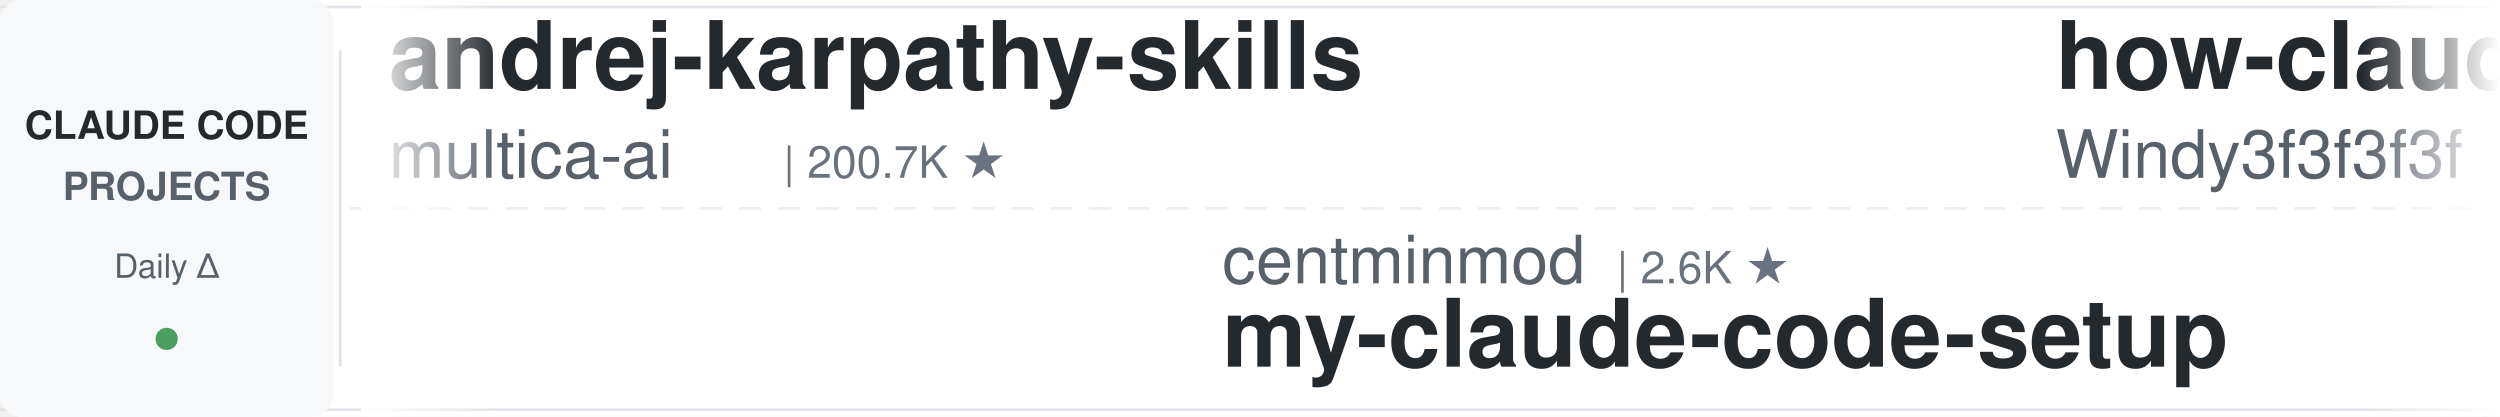
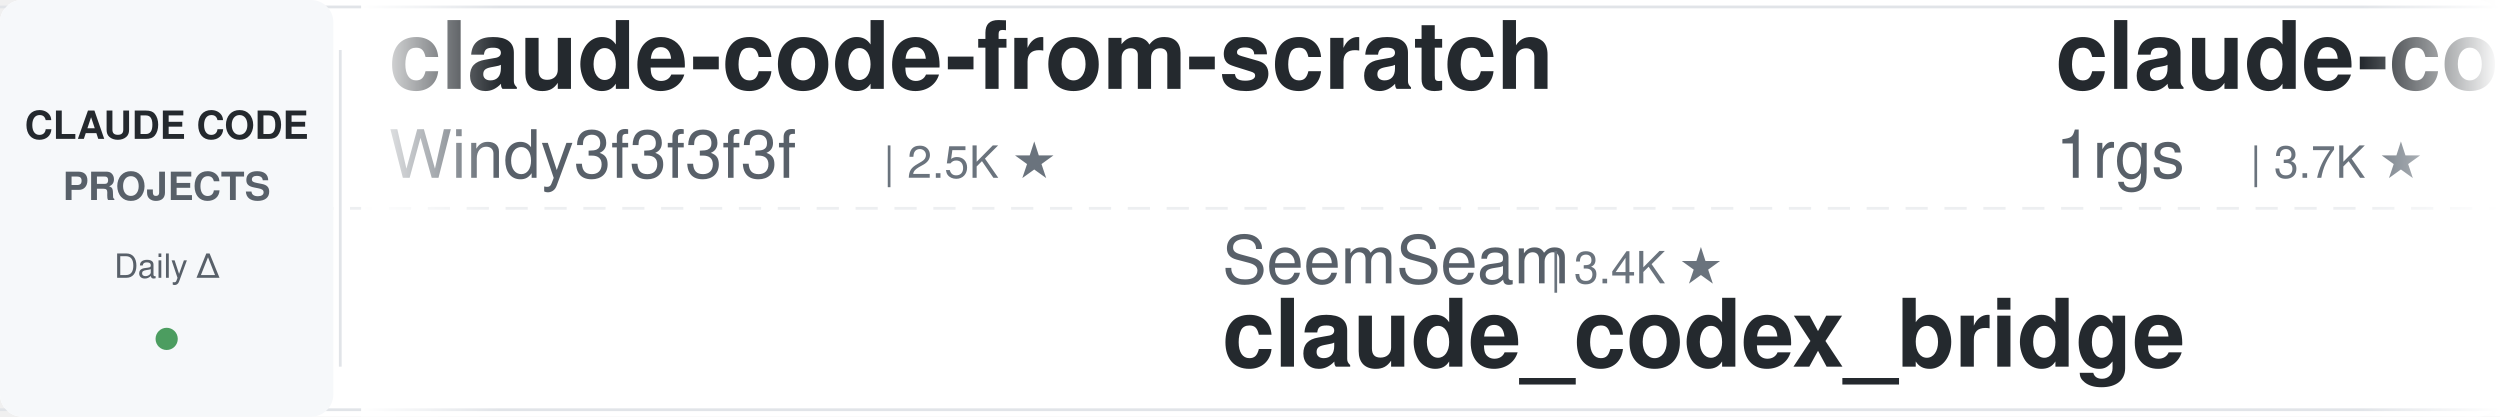
<svg xmlns="http://www.w3.org/2000/svg" width="900" height="150">
  <defs>
    <linearGradient id="leftFade" x1="0%" y1="0%" x2="100%" y2="0%">
      <stop offset="0%" style="stop-color:#ffffff;stop-opacity:1" />
      <stop offset="100%" style="stop-color:#ffffff;stop-opacity:0" />
    </linearGradient>
    <linearGradient id="rightFade" x1="0%" y1="0%" x2="100%" y2="0%">
      <stop offset="0%" style="stop-color:#ffffff;stop-opacity:0" />
      <stop offset="100%" style="stop-color:#ffffff;stop-opacity:1" />
    </linearGradient>
  </defs>
  <rect width="900" height="150" fill="#ffffff" rx="8" />
  <rect x="0" y="2" width="900" height="1" fill="#e1e4e8" />
  <rect x="0" y="147" width="900" height="1" fill="#e1e4e8" />
  <line x1="0" y1="75" x2="900" y2="75" stroke="#e1e4e8" stroke-width="1" stroke-dasharray="8 6" opacity="0.6" />
  <rect x="0" y="0" width="120" height="150" fill="#f6f8fa" rx="8" />
  <text x="60" y="50" font-family="-apple-system, BlinkMacSystemFont, 'Segoe UI', Helvetica, Arial, sans-serif" font-size="14" font-weight="600" fill="#24292e" text-anchor="middle">CLAUDE CODE</text>
  <text x="60" y="72" font-family="-apple-system, BlinkMacSystemFont, 'Segoe UI', Helvetica, Arial, sans-serif" font-size="14" font-weight="600" fill="#586069" text-anchor="middle">PROJECTS</text>
  <text x="60" y="100" font-family="-apple-system, BlinkMacSystemFont, 'Segoe UI', Helvetica, Arial, sans-serif" font-size="12" font-weight="500" fill="#586069" text-anchor="middle">Daily Δ</text>
  <circle cx="60" cy="122" r="4" fill="#22863a" opacity="0.8" />
  <rect x="122" y="18" width="1" height="114" fill="#e1e4e8" />
  <clipPath id="tickerClip">
    <rect x="130" y="0" width="770" height="150" />
  </clipPath>
  <g clip-path="url(#tickerClip)">
    <g id="tickerItems">
      <animateTransform attributeName="transform" attributeType="XML" type="translate" from="0 0" to="-3000 0" dur="54s" repeatCount="indefinite" />
      <g transform="translate(0, 0)">
-         <text x="140" y="32" font-family="-apple-system, BlinkMacSystemFont, 'Segoe UI', Helvetica, Arial, sans-serif" font-size="34" font-weight="600" fill="#24292e">andrej-karpathy-skills</text>
-         <text x="140" y="64" font-family="-apple-system, BlinkMacSystemFont, 'Segoe UI', Helvetica, Arial, sans-serif" font-size="24" font-weight="400" fill="#586069">multica-ai</text>
-         <text x="282" y="64" font-family="-apple-system, BlinkMacSystemFont, 'Segoe UI', Helvetica, Arial, sans-serif" font-size="16" font-weight="500" fill="#6a737d">| 200.7K ★</text>
+         <text x="140" y="32" font-family="-apple-system, BlinkMacSystemFont, 'Segoe UI', Helvetica, Arial, sans-serif" font-size="34" font-weight="600" fill="#24292e">claude-code-from-scratch</text>
+         <text x="140" y="64" font-family="-apple-system, BlinkMacSystemFont, 'Segoe UI', Helvetica, Arial, sans-serif" font-size="24" font-weight="400" fill="#586069">Windy3f3f3f3f</text>
+         <text x="318" y="64" font-family="-apple-system, BlinkMacSystemFont, 'Segoe UI', Helvetica, Arial, sans-serif" font-size="16" font-weight="500" fill="#6a737d">| 2.5K ★</text>
      </g>
      <g transform="translate(300, 0)">
-         <text x="140" y="102" font-family="-apple-system, BlinkMacSystemFont, 'Segoe UI', Helvetica, Arial, sans-serif" font-size="24" font-weight="400" fill="#586069">centminmod</text>
-         <text x="282" y="102" font-family="-apple-system, BlinkMacSystemFont, 'Segoe UI', Helvetica, Arial, sans-serif" font-size="16" font-weight="500" fill="#6a737d">| 2.6K ★</text>
-         <text x="140" y="132" font-family="-apple-system, BlinkMacSystemFont, 'Segoe UI', Helvetica, Arial, sans-serif" font-size="34" font-weight="600" fill="#24292e">my-claude-code-setup</text>
+         <text x="140" y="102" font-family="-apple-system, BlinkMacSystemFont, 'Segoe UI', Helvetica, Arial, sans-serif" font-size="24" font-weight="400" fill="#586069">SeemSeam</text>
+         <text x="258" y="102" font-family="-apple-system, BlinkMacSystemFont, 'Segoe UI', Helvetica, Arial, sans-serif" font-size="16" font-weight="500" fill="#6a737d">| 3.4K ★</text>
+         <text x="140" y="132" font-family="-apple-system, BlinkMacSystemFont, 'Segoe UI', Helvetica, Arial, sans-serif" font-size="34" font-weight="600" fill="#24292e">claude_codex_bridge</text>
      </g>
      <g transform="translate(600, 0)">
-         <text x="140" y="32" font-family="-apple-system, BlinkMacSystemFont, 'Segoe UI', Helvetica, Arial, sans-serif" font-size="34" font-weight="600" fill="#24292e">how-claude-code-works</text>
-         <text x="140" y="64" font-family="-apple-system, BlinkMacSystemFont, 'Segoe UI', Helvetica, Arial, sans-serif" font-size="24" font-weight="400" fill="#586069">Windy3f3f3f3f</text>
-         <text x="318" y="64" font-family="-apple-system, BlinkMacSystemFont, 'Segoe UI', Helvetica, Arial, sans-serif" font-size="16" font-weight="500" fill="#6a737d">| 3.4K ★</text>
+         <text x="140" y="32" font-family="-apple-system, BlinkMacSystemFont, 'Segoe UI', Helvetica, Arial, sans-serif" font-size="34" font-weight="600" fill="#24292e">claude-code-proxy</text>
+         <text x="140" y="64" font-family="-apple-system, BlinkMacSystemFont, 'Segoe UI', Helvetica, Arial, sans-serif" font-size="24" font-weight="400" fill="#586069">1rgs</text>
+         <text x="210" y="64" font-family="-apple-system, BlinkMacSystemFont, 'Segoe UI', Helvetica, Arial, sans-serif" font-size="16" font-weight="500" fill="#6a737d">| 3.7K ★</text>
      </g>
      <g transform="translate(900, 0)">
-         <text x="140" y="102" font-family="-apple-system, BlinkMacSystemFont, 'Segoe UI', Helvetica, Arial, sans-serif" font-size="24" font-weight="400" fill="#586069">ponponon</text>
-         <text x="258" y="102" font-family="-apple-system, BlinkMacSystemFont, 'Segoe UI', Helvetica, Arial, sans-serif" font-size="16" font-weight="500" fill="#6a737d">| 2.3K ★</text>
-         <text x="140" y="132" font-family="-apple-system, BlinkMacSystemFont, 'Segoe UI', Helvetica, Arial, sans-serif" font-size="34" font-weight="600" fill="#24292e">claude_code_src</text>
+         <text x="140" y="102" font-family="-apple-system, BlinkMacSystemFont, 'Segoe UI', Helvetica, Arial, sans-serif" font-size="24" font-weight="400" fill="#586069">alirezarezvani</text>
+         <text x="330" y="102" font-family="-apple-system, BlinkMacSystemFont, 'Segoe UI', Helvetica, Arial, sans-serif" font-size="16" font-weight="500" fill="#6a737d">| 24.2K ★</text>
+         <text x="140" y="132" font-family="-apple-system, BlinkMacSystemFont, 'Segoe UI', Helvetica, Arial, sans-serif" font-size="34" font-weight="600" fill="#24292e">claude-skills</text>
      </g>
      <g transform="translate(1200, 0)">
-         <text x="140" y="32" font-family="-apple-system, BlinkMacSystemFont, 'Segoe UI', Helvetica, Arial, sans-serif" font-size="34" font-weight="600" fill="#24292e">claude-code-ultimate-gui...</text>
-         <text x="140" y="64" font-family="-apple-system, BlinkMacSystemFont, 'Segoe UI', Helvetica, Arial, sans-serif" font-size="24" font-weight="400" fill="#586069">FlorianBruniaux</text>
-         <text x="342" y="64" font-family="-apple-system, BlinkMacSystemFont, 'Segoe UI', Helvetica, Arial, sans-serif" font-size="16" font-weight="500" fill="#6a737d">| 5.7K ★</text>
+         <text x="140" y="32" font-family="-apple-system, BlinkMacSystemFont, 'Segoe UI', Helvetica, Arial, sans-serif" font-size="34" font-weight="600" fill="#24292e">claude-code-transcripts</text>
+         <text x="140" y="64" font-family="-apple-system, BlinkMacSystemFont, 'Segoe UI', Helvetica, Arial, sans-serif" font-size="24" font-weight="400" fill="#586069">simonw</text>
+         <text x="234" y="64" font-family="-apple-system, BlinkMacSystemFont, 'Segoe UI', Helvetica, Arial, sans-serif" font-size="16" font-weight="500" fill="#6a737d">| 1.7K ★</text>
      </g>
      <g transform="translate(1500, 0)">
-         <text x="140" y="102" font-family="-apple-system, BlinkMacSystemFont, 'Segoe UI', Helvetica, Arial, sans-serif" font-size="24" font-weight="400" fill="#586069">anthropics</text>
-         <text x="282" y="102" font-family="-apple-system, BlinkMacSystemFont, 'Segoe UI', Helvetica, Arial, sans-serif" font-size="16" font-weight="500" fill="#6a737d">| 939 ★</text>
-         <text x="140" y="132" font-family="-apple-system, BlinkMacSystemFont, 'Segoe UI', Helvetica, Arial, sans-serif" font-size="34" font-weight="600" fill="#24292e">claude-code-base-action</text>
+         <text x="140" y="102" font-family="-apple-system, BlinkMacSystemFont, 'Segoe UI', Helvetica, Arial, sans-serif" font-size="24" font-weight="400" fill="#586069">VoltAgent</text>
+         <text x="270" y="102" font-family="-apple-system, BlinkMacSystemFont, 'Segoe UI', Helvetica, Arial, sans-serif" font-size="16" font-weight="500" fill="#6a737d">| 24.2K ★</text>
+         <text x="140" y="132" font-family="-apple-system, BlinkMacSystemFont, 'Segoe UI', Helvetica, Arial, sans-serif" font-size="34" font-weight="600" fill="#24292e">awesome-claude-code-suba...</text>
      </g>
      <g transform="translate(1800, 0)">
-         <text x="140" y="32" font-family="-apple-system, BlinkMacSystemFont, 'Segoe UI', Helvetica, Arial, sans-serif" font-size="34" font-weight="600" fill="#24292e">claude-code-prompts</text>
-         <text x="140" y="64" font-family="-apple-system, BlinkMacSystemFont, 'Segoe UI', Helvetica, Arial, sans-serif" font-size="24" font-weight="400" fill="#586069">repowise-dev</text>
-         <text x="306" y="64" font-family="-apple-system, BlinkMacSystemFont, 'Segoe UI', Helvetica, Arial, sans-serif" font-size="16" font-weight="500" fill="#6a737d">| 1.2K ★</text>
+         <text x="140" y="32" font-family="-apple-system, BlinkMacSystemFont, 'Segoe UI', Helvetica, Arial, sans-serif" font-size="34" font-weight="600" fill="#24292e">claude-code-spec-workflo...</text>
+         <text x="140" y="64" font-family="-apple-system, BlinkMacSystemFont, 'Segoe UI', Helvetica, Arial, sans-serif" font-size="24" font-weight="400" fill="#586069">Pimzino</text>
+         <text x="246" y="64" font-family="-apple-system, BlinkMacSystemFont, 'Segoe UI', Helvetica, Arial, sans-serif" font-size="16" font-weight="500" fill="#6a737d">| 3.8K ★</text>
      </g>
      <g transform="translate(2100, 0)">
-         <text x="140" y="102" font-family="-apple-system, BlinkMacSystemFont, 'Segoe UI', Helvetica, Arial, sans-serif" font-size="24" font-weight="400" fill="#586069">anthropics</text>
-         <text x="282" y="102" font-family="-apple-system, BlinkMacSystemFont, 'Segoe UI', Helvetica, Arial, sans-serif" font-size="16" font-weight="500" fill="#6a737d">| 5.8K ★</text>
-         <text x="140" y="132" font-family="-apple-system, BlinkMacSystemFont, 'Segoe UI', Helvetica, Arial, sans-serif" font-size="34" font-weight="600" fill="#24292e">claude-code-security-rev...</text>
+         <text x="140" y="102" font-family="-apple-system, BlinkMacSystemFont, 'Segoe UI', Helvetica, Arial, sans-serif" font-size="24" font-weight="400" fill="#586069">Yeachan-Heo</text>
+         <text x="294" y="102" font-family="-apple-system, BlinkMacSystemFont, 'Segoe UI', Helvetica, Arial, sans-serif" font-size="16" font-weight="500" fill="#6a737d">| 38.5K ★</text>
+         <text x="140" y="132" font-family="-apple-system, BlinkMacSystemFont, 'Segoe UI', Helvetica, Arial, sans-serif" font-size="34" font-weight="600" fill="#24292e">oh-my-claudecode</text>
      </g>
      <g transform="translate(2400, 0)">
-         <text x="140" y="32" font-family="-apple-system, BlinkMacSystemFont, 'Segoe UI', Helvetica, Arial, sans-serif" font-size="34" font-weight="600" fill="#24292e">claude-code-templates</text>
-         <text x="140" y="64" font-family="-apple-system, BlinkMacSystemFont, 'Segoe UI', Helvetica, Arial, sans-serif" font-size="24" font-weight="400" fill="#586069">davila7</text>
-         <text x="246" y="64" font-family="-apple-system, BlinkMacSystemFont, 'Segoe UI', Helvetica, Arial, sans-serif" font-size="16" font-weight="500" fill="#6a737d">| 30.2K ★</text>
+         <text x="140" y="32" font-family="-apple-system, BlinkMacSystemFont, 'Segoe UI', Helvetica, Arial, sans-serif" font-size="34" font-weight="600" fill="#24292e">claude-code-workflows</text>
+         <text x="140" y="64" font-family="-apple-system, BlinkMacSystemFont, 'Segoe UI', Helvetica, Arial, sans-serif" font-size="24" font-weight="400" fill="#586069">OneRedOak</text>
+         <text x="270" y="64" font-family="-apple-system, BlinkMacSystemFont, 'Segoe UI', Helvetica, Arial, sans-serif" font-size="16" font-weight="500" fill="#6a737d">| 3.9K ★</text>
      </g>
      <g transform="translate(2700, 0)">
-         <text x="140" y="102" font-family="-apple-system, BlinkMacSystemFont, 'Segoe UI', Helvetica, Arial, sans-serif" font-size="24" font-weight="400" fill="#586069">Cranot</text>
-         <text x="234" y="102" font-family="-apple-system, BlinkMacSystemFont, 'Segoe UI', Helvetica, Arial, sans-serif" font-size="16" font-weight="500" fill="#6a737d">| 2.9K ★</text>
-         <text x="140" y="132" font-family="-apple-system, BlinkMacSystemFont, 'Segoe UI', Helvetica, Arial, sans-serif" font-size="34" font-weight="600" fill="#24292e">claude-code-guide</text>
+         <text x="140" y="102" font-family="-apple-system, BlinkMacSystemFont, 'Segoe UI', Helvetica, Arial, sans-serif" font-size="24" font-weight="400" fill="#586069">lorryjovens-hub</text>
+         <text x="342" y="102" font-family="-apple-system, BlinkMacSystemFont, 'Segoe UI', Helvetica, Arial, sans-serif" font-size="16" font-weight="500" fill="#6a737d">| 1.7K ★</text>
+         <text x="140" y="132" font-family="-apple-system, BlinkMacSystemFont, 'Segoe UI', Helvetica, Arial, sans-serif" font-size="34" font-weight="600" fill="#24292e">claude-code-rust</text>
      </g>
      <g transform="translate(3000, 0)">
-         <text x="140" y="32" font-family="-apple-system, BlinkMacSystemFont, 'Segoe UI', Helvetica, Arial, sans-serif" font-size="34" font-weight="600" fill="#24292e">andrej-karpathy-skills</text>
-         <text x="140" y="64" font-family="-apple-system, BlinkMacSystemFont, 'Segoe UI', Helvetica, Arial, sans-serif" font-size="24" font-weight="400" fill="#586069">multica-ai</text>
-         <text x="282" y="64" font-family="-apple-system, BlinkMacSystemFont, 'Segoe UI', Helvetica, Arial, sans-serif" font-size="16" font-weight="500" fill="#6a737d">| 200.7K ★</text>
+         <text x="140" y="32" font-family="-apple-system, BlinkMacSystemFont, 'Segoe UI', Helvetica, Arial, sans-serif" font-size="34" font-weight="600" fill="#24292e">claude-code-from-scratch</text>
+         <text x="140" y="64" font-family="-apple-system, BlinkMacSystemFont, 'Segoe UI', Helvetica, Arial, sans-serif" font-size="24" font-weight="400" fill="#586069">Windy3f3f3f3f</text>
+         <text x="318" y="64" font-family="-apple-system, BlinkMacSystemFont, 'Segoe UI', Helvetica, Arial, sans-serif" font-size="16" font-weight="500" fill="#6a737d">| 2.5K ★</text>
      </g>
      <g transform="translate(3300, 0)">
-         <text x="140" y="102" font-family="-apple-system, BlinkMacSystemFont, 'Segoe UI', Helvetica, Arial, sans-serif" font-size="24" font-weight="400" fill="#586069">centminmod</text>
-         <text x="282" y="102" font-family="-apple-system, BlinkMacSystemFont, 'Segoe UI', Helvetica, Arial, sans-serif" font-size="16" font-weight="500" fill="#6a737d">| 2.6K ★</text>
-         <text x="140" y="132" font-family="-apple-system, BlinkMacSystemFont, 'Segoe UI', Helvetica, Arial, sans-serif" font-size="34" font-weight="600" fill="#24292e">my-claude-code-setup</text>
+         <text x="140" y="102" font-family="-apple-system, BlinkMacSystemFont, 'Segoe UI', Helvetica, Arial, sans-serif" font-size="24" font-weight="400" fill="#586069">SeemSeam</text>
+         <text x="258" y="102" font-family="-apple-system, BlinkMacSystemFont, 'Segoe UI', Helvetica, Arial, sans-serif" font-size="16" font-weight="500" fill="#6a737d">| 3.4K ★</text>
+         <text x="140" y="132" font-family="-apple-system, BlinkMacSystemFont, 'Segoe UI', Helvetica, Arial, sans-serif" font-size="34" font-weight="600" fill="#24292e">claude_codex_bridge</text>
      </g>
      <g transform="translate(3600, 0)">
-         <text x="140" y="32" font-family="-apple-system, BlinkMacSystemFont, 'Segoe UI', Helvetica, Arial, sans-serif" font-size="34" font-weight="600" fill="#24292e">how-claude-code-works</text>
-         <text x="140" y="64" font-family="-apple-system, BlinkMacSystemFont, 'Segoe UI', Helvetica, Arial, sans-serif" font-size="24" font-weight="400" fill="#586069">Windy3f3f3f3f</text>
-         <text x="318" y="64" font-family="-apple-system, BlinkMacSystemFont, 'Segoe UI', Helvetica, Arial, sans-serif" font-size="16" font-weight="500" fill="#6a737d">| 3.4K ★</text>
+         <text x="140" y="32" font-family="-apple-system, BlinkMacSystemFont, 'Segoe UI', Helvetica, Arial, sans-serif" font-size="34" font-weight="600" fill="#24292e">claude-code-proxy</text>
+         <text x="140" y="64" font-family="-apple-system, BlinkMacSystemFont, 'Segoe UI', Helvetica, Arial, sans-serif" font-size="24" font-weight="400" fill="#586069">1rgs</text>
+         <text x="210" y="64" font-family="-apple-system, BlinkMacSystemFont, 'Segoe UI', Helvetica, Arial, sans-serif" font-size="16" font-weight="500" fill="#6a737d">| 3.7K ★</text>
      </g>
      <g transform="translate(3900, 0)">
-         <text x="140" y="102" font-family="-apple-system, BlinkMacSystemFont, 'Segoe UI', Helvetica, Arial, sans-serif" font-size="24" font-weight="400" fill="#586069">ponponon</text>
-         <text x="258" y="102" font-family="-apple-system, BlinkMacSystemFont, 'Segoe UI', Helvetica, Arial, sans-serif" font-size="16" font-weight="500" fill="#6a737d">| 2.3K ★</text>
-         <text x="140" y="132" font-family="-apple-system, BlinkMacSystemFont, 'Segoe UI', Helvetica, Arial, sans-serif" font-size="34" font-weight="600" fill="#24292e">claude_code_src</text>
+         <text x="140" y="102" font-family="-apple-system, BlinkMacSystemFont, 'Segoe UI', Helvetica, Arial, sans-serif" font-size="24" font-weight="400" fill="#586069">alirezarezvani</text>
+         <text x="330" y="102" font-family="-apple-system, BlinkMacSystemFont, 'Segoe UI', Helvetica, Arial, sans-serif" font-size="16" font-weight="500" fill="#6a737d">| 24.2K ★</text>
+         <text x="140" y="132" font-family="-apple-system, BlinkMacSystemFont, 'Segoe UI', Helvetica, Arial, sans-serif" font-size="34" font-weight="600" fill="#24292e">claude-skills</text>
      </g>
    </g>
  </g>
  <rect x="130" y="0" width="50" height="150" fill="url(#leftFade)" />
  <rect x="850" y="0" width="50" height="150" fill="url(#rightFade)" />
</svg>
